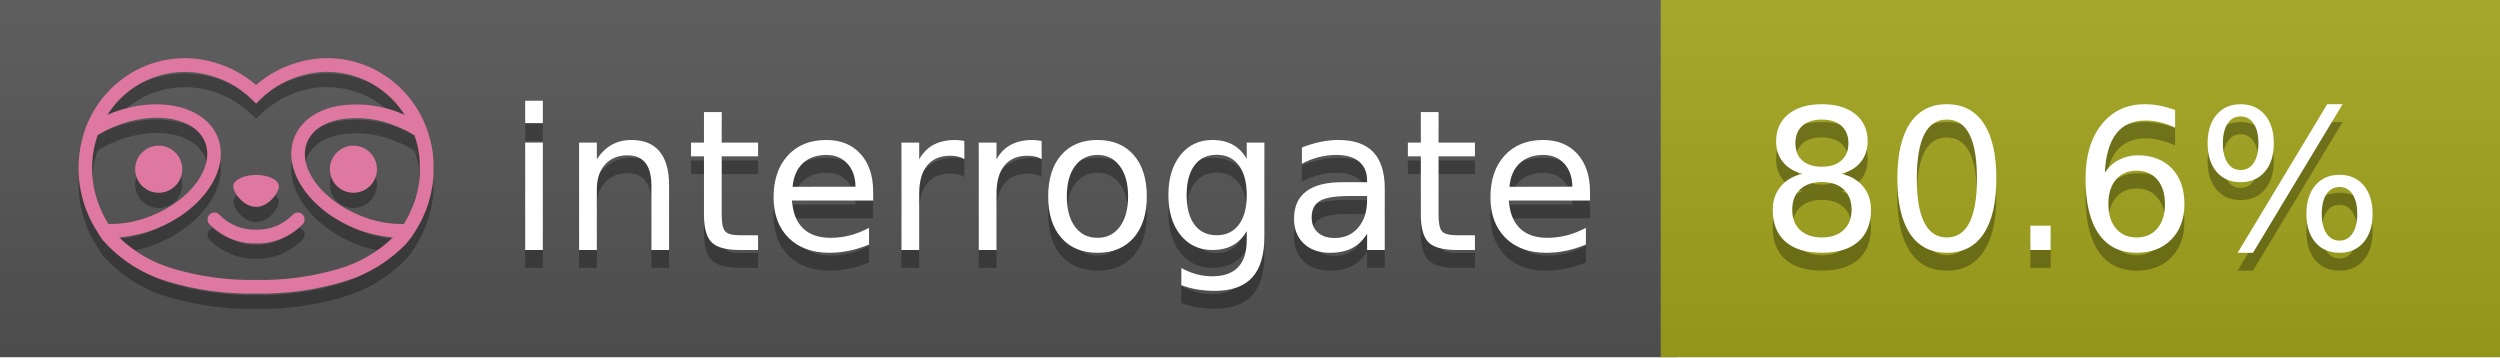
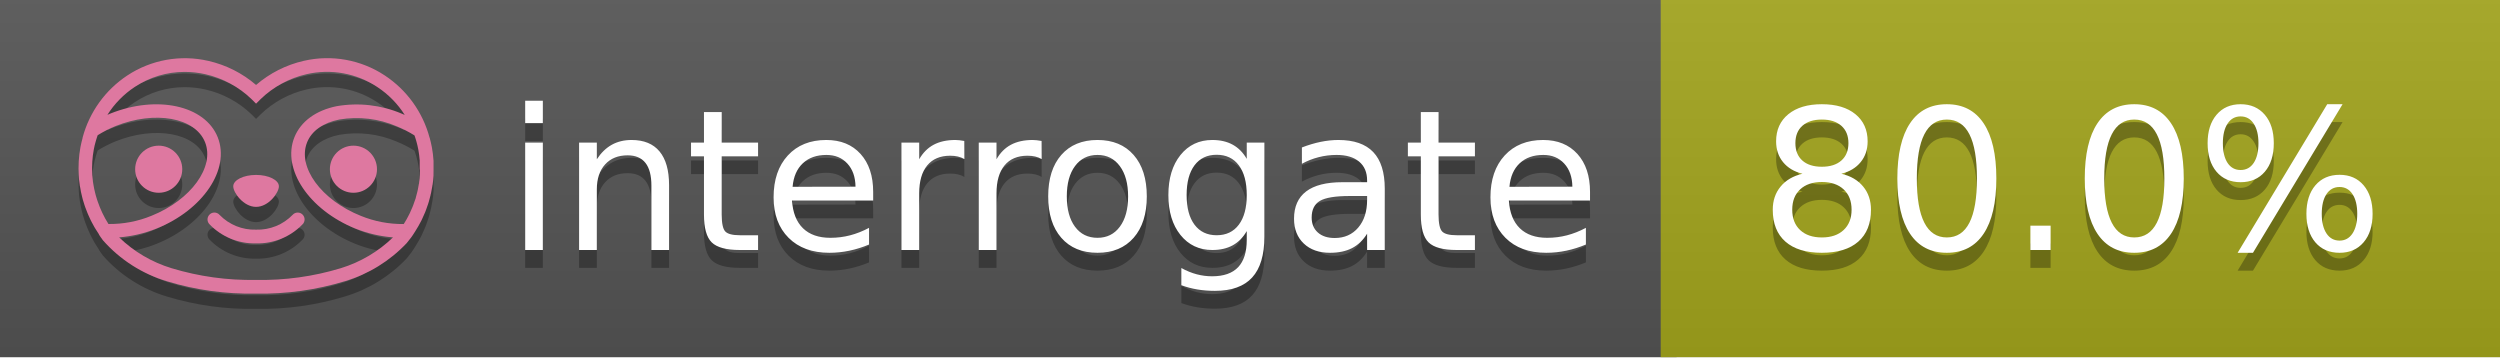
<svg xmlns="http://www.w3.org/2000/svg" width="140" height="20" viewBox="0 0 140 20" version="1.1" xml:space="preserve" style="fill-rule:evenodd;clip-rule:evenodd;stroke-linejoin:round;stroke-miterlimit:2;">
  <g transform="matrix(1,0,0,1,22,0)">
    <g id="backgrounds" transform="matrix(1.32789,0,0,1,-22.3892,0)">
      <rect x="0" y="0" width="71" height="20" style="fill:rgb(85,85,85);" />
    </g>
    <rect x="71" y="0" width="47" height="20" data-interrogate="color" style="fill:#a4a61d" />
    <g transform="matrix(1.19746,0,0,1,-22.3744,-4.85723e-16)">
      <rect x="0" y="0" width="118" height="20" style="fill:url(#_Linear1);" />
    </g>
  </g>
  <g fill="#fff" text-anchor="middle" font-family="DejaVu Sans,Verdana,Geneva,sans-serif" font-size="110">
    <text x="590" y="150" fill="#010101" fill-opacity=".3" transform="scale(.1)" textLength="610">interrogate</text>
    <text x="590" y="140" transform="scale(.1)" textLength="610">interrogate</text>
-     <text x="1160" y="150" fill="#010101" fill-opacity=".3" transform="scale(.1)" textLength="370" data-interrogate="result">80.6%</text>
-     <text x="1160" y="140" transform="scale(.1)" textLength="370" data-interrogate="result">80.6%</text>
+     <text x="1160" y="150" fill="#010101" fill-opacity=".3" transform="scale(.1)" textLength="370" data-interrogate="result">80.0%</text>
+     <text x="1160" y="140" transform="scale(.1)" textLength="370" data-interrogate="result">80.0%</text>
  </g>
  <g id="logo-shadow" transform="matrix(0.854876,0,0,0.854876,-6.73514,1.732)">
    <g transform="matrix(0.299012,0,0,0.299012,9.70229,-6.68582)">
      <path d="M50,64.25C52.76,64.25 55,61.13 55,59.75C55,58.37 52.76,57.25 50,57.25C47.24,57.25 45,58.37 45,59.75C45,61.13 47.24,64.25 50,64.25Z" style="fill:rgb(1,1,1);fill-opacity:0.3;fill-rule:nonzero;" />
    </g>
    <g transform="matrix(0.299012,0,0,0.299012,9.70229,-6.68582)">
      <path d="M88,49.05C86.506,43.475 83.018,38.638 78.2,35.46C72.969,32.002 66.539,30.844 60.43,32.26C56.576,33.145 52.995,34.958 50,37.54C46.998,34.958 43.411,33.149 39.55,32.27C33.441,30.853 27.011,32.011 21.78,35.47C16.97,38.652 13.489,43.489 12,49.06L12,49.13C11.82,49.79 11.66,50.46 11.53,51.13C11.146,53.207 11.021,55.323 11.16,57.43C11.16,58.03 11.26,58.63 11.34,59.23C11.34,59.51 11.43,59.79 11.48,60.07C11.53,60.35 11.58,60.68 11.64,60.98C11.7,61.28 11.8,61.69 11.89,62.05C11.98,62.41 11.99,62.47 12.05,62.68C12.16,63.07 12.28,63.46 12.41,63.84L12.58,64.34C12.72,64.74 12.88,65.14 13.04,65.53L13.23,65.98C13.403,66.373 13.583,66.767 13.77,67.16L13.99,67.59C14.19,67.97 14.39,68.35 14.61,68.73L14.87,69.15C15.1,69.52 15.33,69.89 15.58,70.26L15.58,70.32L15.99,70.93C16.14,71.14 16.29,71.36 16.45,71.57C20.206,75.83 25.086,78.95 30.53,80.57C36.839,82.48 43.41,83.385 50,83.25C56.599,83.374 63.177,82.456 69.49,80.53C74.644,78.978 79.303,76.102 83,72.19C83.34,71.78 83.65,71.35 84,70.92L84.18,70.66L84.33,70.44L84.41,70.32C84.55,70.12 84.67,69.9 84.81,69.7C85.07,69.3 85.32,68.89 85.55,68.48C85.78,68.07 86.02,67.65 86.23,67.22C86.31,67.05 86.39,66.88 86.47,66.7C86.67,66.28 86.85,65.87 87.03,65.44L87.23,64.92C87.397,64.487 87.55,64.05 87.69,63.61L87.85,63.09C87.98,62.64 88.1,62.19 88.21,61.74C88.21,61.57 88.3,61.39 88.33,61.22C88.43,60.75 88.52,60.22 88.6,59.79C88.6,59.64 88.66,59.49 88.68,59.33C88.77,58.71 88.84,58.08 88.88,57.45L88.88,54.17C88.817,53.164 88.693,52.162 88.51,51.17C88.38,50.5 88.23,49.84 88.05,49.17L88,49.05ZM85.89,56.44L85.89,57.23C85.89,57.78 85.79,58.32 85.72,58.86C85.72,59.01 85.72,59.15 85.65,59.3C85.59,59.7 85.51,60.11 85.43,60.51L85.32,60.99C85.23,61.38 85.12,61.77 85.01,62.16C85.01,62.31 84.93,62.46 84.88,62.6C84.74,63.04 84.59,63.47 84.42,63.9L84.27,64.28C84.1,64.71 83.91,65.14 83.71,65.56C83.51,65.98 83.43,66.12 83.28,66.4L83.01,66.91C82.83,67.223 82.643,67.537 82.45,67.85L82.35,68.01C79.121,68.047 75.918,67.434 72.93,66.21C64.27,62.74 59,55.52 61.18,50.11C62.18,47.6 64.7,45.82 68.26,45.11C72.489,44.395 76.835,44.908 80.78,46.59C82.141,47.144 83.453,47.813 84.7,48.59C84.76,48.76 84.82,48.93 84.88,49.1C84.94,49.27 85.05,49.63 85.12,49.9C85.28,50.5 85.44,51.1 85.55,51.73C85.691,52.507 85.792,53.292 85.85,54.08L85.85,55.89C85.85,56.12 85.91,56.25 85.91,56.45L85.89,56.44ZM17.66,68C16.668,66.435 15.869,64.756 15.28,63L15.17,62.68C15.06,62.35 14.96,62.01 14.87,61.68C14.823,61.493 14.777,61.31 14.73,61.13C14.66,60.84 14.59,60.55 14.53,60.27C14.47,59.99 14.43,59.72 14.38,59.44C14.33,59.16 14.3,59 14.27,58.78C14.2,58.27 14.15,57.78 14.11,57.23L14.11,57.03C14.008,55.236 14.122,53.437 14.45,51.67C14.56,51.06 14.71,50.46 14.88,49.87C14.96,49.59 15.04,49.32 15.13,49.05C15.22,48.78 15.24,48.72 15.3,48.55C16.548,47.774 17.859,47.105 19.22,46.55C27.86,43.09 36.65,44.67 38.82,50.08C40.99,55.49 35.73,62.74 27.09,66.2C24.101,67.431 20.893,68.043 17.66,68ZM68.57,77.68C62.554,79.508 56.287,80.376 50,80.25C43.737,80.37 37.495,79.506 31.5,77.69C27.185,76.38 23.243,74.062 20,70.93C22.815,70.706 25.58,70.055 28.2,69C38.37,64.92 44.39,56 41.6,49C38.81,42 28.27,39.72 18.1,43.8L17.43,44.09C18.973,41.648 21.019,39.561 23.43,37.97C26.671,35.824 30.473,34.68 34.36,34.68C35.884,34.681 37.404,34.852 38.89,35.19C42.694,36.049 46.191,37.935 49,40.64L50,41.64L51,40.64C53.797,37.937 57.279,36.049 61.07,35.18C66.402,33.947 72.014,34.968 76.57,38C78.98,39.588 81.026,41.671 82.57,44.11L81.9,43.82C77.409,41.921 72.464,41.355 67.66,42.19C63.08,43.12 59.79,45.54 58.39,49.02C55.6,55.97 61.62,64.94 71.79,69.02C74.414,70.07 77.182,70.714 80,70.93C76.776,74.05 72.859,76.363 68.57,77.68Z" style="fill:rgb(1,1,1);fill-opacity:0.3;fill-rule:nonzero;" />
    </g>
    <g transform="matrix(0.299012,0,0,0.299012,9.70229,-6.68582)">
      <circle cx="71.33" cy="56" r="5.16" style="fill:rgb(1,1,1);fill-opacity:0.3;" />
    </g>
    <g transform="matrix(0.299012,0,0,0.299012,9.70229,-6.68582)">
      <circle cx="28.67" cy="56" r="5.16" style="fill:rgb(1,1,1);fill-opacity:0.3;" />
    </g>
    <g transform="matrix(0.299012,0,0,0.299012,9.70229,-6.68582)">
      <path d="M58,66C55.912,68.161 53.003,69.339 50,69.24C46.997,69.339 44.088,68.161 42,66C41.714,65.677 41.302,65.491 40.87,65.491C40.042,65.491 39.361,66.172 39.361,67C39.361,67.368 39.496,67.724 39.74,68C42.403,70.804 46.134,72.35 50,72.25C53.862,72.347 57.59,70.802 60.25,68C60.495,67.725 60.63,67.369 60.63,67C60.63,66.174 59.951,65.495 59.125,65.495C58.695,65.495 58.285,65.679 58,66Z" style="fill:rgb(1,1,1);fill-opacity:0.3;fill-rule:nonzero;" />
    </g>
  </g>
  <g id="logo-pink" transform="matrix(0.854876,0,0,0.854876,-6.73514,0.877124)">
    <g transform="matrix(0.299012,0,0,0.299012,9.70229,-6.68582)">
      <path d="M50,64.25C52.76,64.25 55,61.13 55,59.75C55,58.37 52.76,57.25 50,57.25C47.24,57.25 45,58.37 45,59.75C45,61.13 47.24,64.25 50,64.25Z" style="fill:rgb(222,120,160);fill-rule:nonzero;" />
    </g>
    <g transform="matrix(0.299012,0,0,0.299012,9.70229,-6.68582)">
      <path d="M88,49.05C86.506,43.475 83.018,38.638 78.2,35.46C72.969,32.002 66.539,30.844 60.43,32.26C56.576,33.145 52.995,34.958 50,37.54C46.998,34.958 43.411,33.149 39.55,32.27C33.441,30.853 27.011,32.011 21.78,35.47C16.97,38.652 13.489,43.489 12,49.06L12,49.13C11.82,49.79 11.66,50.46 11.53,51.13C11.146,53.207 11.021,55.323 11.16,57.43C11.16,58.03 11.26,58.63 11.34,59.23C11.34,59.51 11.43,59.79 11.48,60.07C11.53,60.35 11.58,60.68 11.64,60.98C11.7,61.28 11.8,61.69 11.89,62.05C11.98,62.41 11.99,62.47 12.05,62.68C12.16,63.07 12.28,63.46 12.41,63.84L12.58,64.34C12.72,64.74 12.88,65.14 13.04,65.53L13.23,65.98C13.403,66.373 13.583,66.767 13.77,67.16L13.99,67.59C14.19,67.97 14.39,68.35 14.61,68.73L14.87,69.15C15.1,69.52 15.33,69.89 15.58,70.26L15.58,70.32L15.99,70.93C16.14,71.14 16.29,71.36 16.45,71.57C20.206,75.83 25.086,78.95 30.53,80.57C36.839,82.48 43.41,83.385 50,83.25C56.599,83.374 63.177,82.456 69.49,80.53C74.644,78.978 79.303,76.102 83,72.19C83.34,71.78 83.65,71.35 84,70.92L84.18,70.66L84.33,70.44L84.41,70.32C84.55,70.12 84.67,69.9 84.81,69.7C85.07,69.3 85.32,68.89 85.55,68.48C85.78,68.07 86.02,67.65 86.23,67.22C86.31,67.05 86.39,66.88 86.47,66.7C86.67,66.28 86.85,65.87 87.03,65.44L87.23,64.92C87.397,64.487 87.55,64.05 87.69,63.61L87.85,63.09C87.98,62.64 88.1,62.19 88.21,61.74C88.21,61.57 88.3,61.39 88.33,61.22C88.43,60.75 88.52,60.22 88.6,59.79C88.6,59.64 88.66,59.49 88.68,59.33C88.77,58.71 88.84,58.08 88.88,57.45L88.88,54.17C88.817,53.164 88.693,52.162 88.51,51.17C88.38,50.5 88.23,49.84 88.05,49.17L88,49.05ZM85.89,56.44L85.89,57.23C85.89,57.78 85.79,58.32 85.72,58.86C85.72,59.01 85.72,59.15 85.65,59.3C85.59,59.7 85.51,60.11 85.43,60.51L85.32,60.99C85.23,61.38 85.12,61.77 85.01,62.16C85.01,62.31 84.93,62.46 84.88,62.6C84.74,63.04 84.59,63.47 84.42,63.9L84.27,64.28C84.1,64.71 83.91,65.14 83.71,65.56C83.51,65.98 83.43,66.12 83.28,66.4L83.01,66.91C82.83,67.223 82.643,67.537 82.45,67.85L82.35,68.01C79.121,68.047 75.918,67.434 72.93,66.21C64.27,62.74 59,55.52 61.18,50.11C62.18,47.6 64.7,45.82 68.26,45.11C72.489,44.395 76.835,44.908 80.78,46.59C82.141,47.144 83.453,47.813 84.7,48.59C84.76,48.76 84.82,48.93 84.88,49.1C84.94,49.27 85.05,49.63 85.12,49.9C85.28,50.5 85.44,51.1 85.55,51.73C85.691,52.507 85.792,53.292 85.85,54.08L85.85,55.89C85.85,56.12 85.91,56.25 85.91,56.45L85.89,56.44ZM17.66,68C16.668,66.435 15.869,64.756 15.28,63L15.17,62.68C15.06,62.35 14.96,62.01 14.87,61.68C14.823,61.493 14.777,61.31 14.73,61.13C14.66,60.84 14.59,60.55 14.53,60.27C14.47,59.99 14.43,59.72 14.38,59.44C14.33,59.16 14.3,59 14.27,58.78C14.2,58.27 14.15,57.78 14.11,57.23L14.11,57.03C14.008,55.236 14.122,53.437 14.45,51.67C14.56,51.06 14.71,50.46 14.88,49.87C14.96,49.59 15.04,49.32 15.13,49.05C15.22,48.78 15.24,48.72 15.3,48.55C16.548,47.774 17.859,47.105 19.22,46.55C27.86,43.09 36.65,44.67 38.82,50.08C40.99,55.49 35.73,62.74 27.09,66.2C24.101,67.431 20.893,68.043 17.66,68ZM68.57,77.68C62.554,79.508 56.287,80.376 50,80.25C43.737,80.37 37.495,79.506 31.5,77.69C27.185,76.38 23.243,74.062 20,70.93C22.815,70.706 25.58,70.055 28.2,69C38.37,64.92 44.39,56 41.6,49C38.81,42 28.27,39.72 18.1,43.8L17.43,44.09C18.973,41.648 21.019,39.561 23.43,37.97C26.671,35.824 30.473,34.68 34.36,34.68C35.884,34.681 37.404,34.852 38.89,35.19C42.694,36.049 46.191,37.935 49,40.64L50,41.64L51,40.64C53.797,37.937 57.279,36.049 61.07,35.18C66.402,33.947 72.014,34.968 76.57,38C78.98,39.588 81.026,41.671 82.57,44.11L81.9,43.82C77.409,41.921 72.464,41.355 67.66,42.19C63.08,43.12 59.79,45.54 58.39,49.02C55.6,55.97 61.62,64.94 71.79,69.02C74.414,70.07 77.182,70.714 80,70.93C76.776,74.05 72.859,76.363 68.57,77.68Z" style="fill:rgb(222,120,160);fill-rule:nonzero;" />
    </g>
    <g transform="matrix(0.299012,0,0,0.299012,9.70229,-6.68582)">
      <circle cx="71.33" cy="56" r="5.16" style="fill:rgb(222,120,160);" />
    </g>
    <g transform="matrix(0.299012,0,0,0.299012,9.70229,-6.68582)">
      <circle cx="28.67" cy="56" r="5.16" style="fill:rgb(222,120,160);" />
    </g>
    <g transform="matrix(0.299012,0,0,0.299012,9.70229,-6.68582)">
      <path d="M58,66C55.912,68.161 53.003,69.339 50,69.24C46.997,69.339 44.088,68.161 42,66C41.714,65.677 41.302,65.491 40.87,65.491C40.042,65.491 39.361,66.172 39.361,67C39.361,67.368 39.496,67.724 39.74,68C42.403,70.804 46.134,72.35 50,72.25C53.862,72.347 57.59,70.802 60.25,68C60.495,67.725 60.63,67.369 60.63,67C60.63,66.174 59.951,65.495 59.125,65.495C58.695,65.495 58.285,65.679 58,66Z" style="fill:rgb(222,120,160);fill-rule:nonzero;" />
    </g>
  </g>
  <defs>
    <linearGradient id="_Linear1" x1="0" y1="0" x2="1" y2="0" gradientUnits="userSpaceOnUse" gradientTransform="matrix(1.22465e-15,20,-20,1.22465e-15,0,0)">
      <stop offset="0" style="stop-color:rgb(187,187,187);stop-opacity:0.1" />
      <stop offset="1" style="stop-color:black;stop-opacity:0.1" />
    </linearGradient>
  </defs>
</svg>
